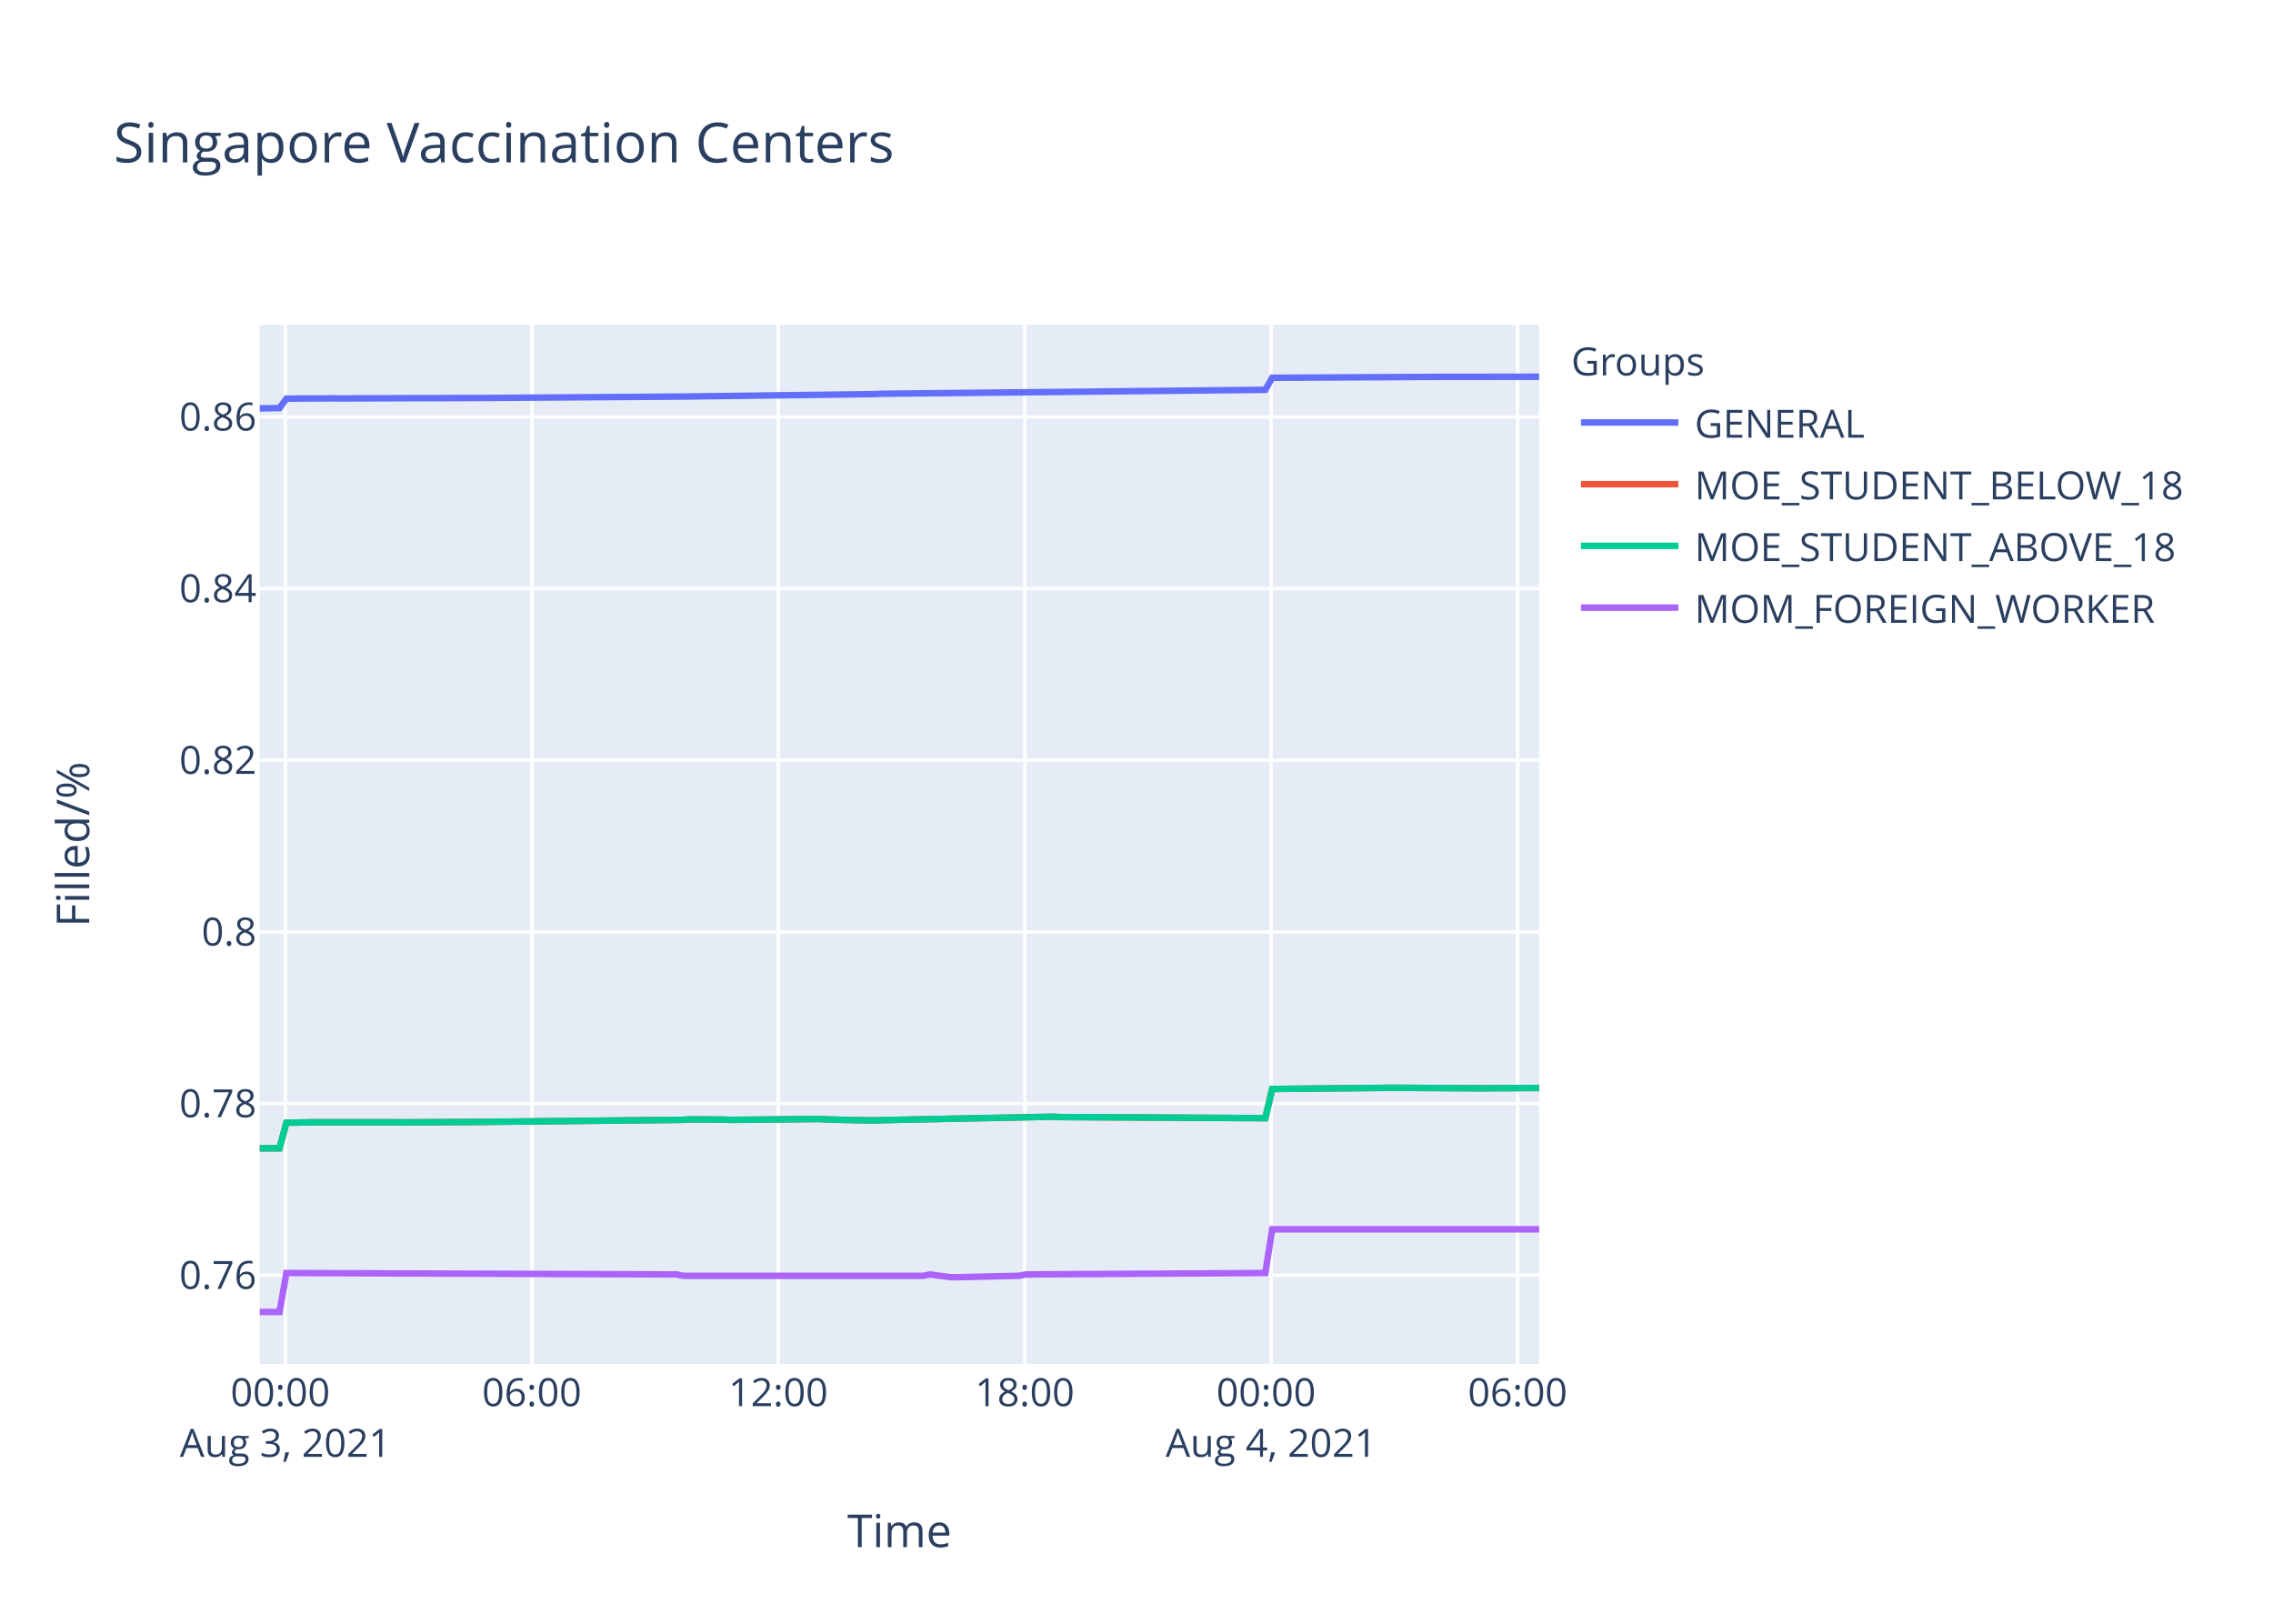
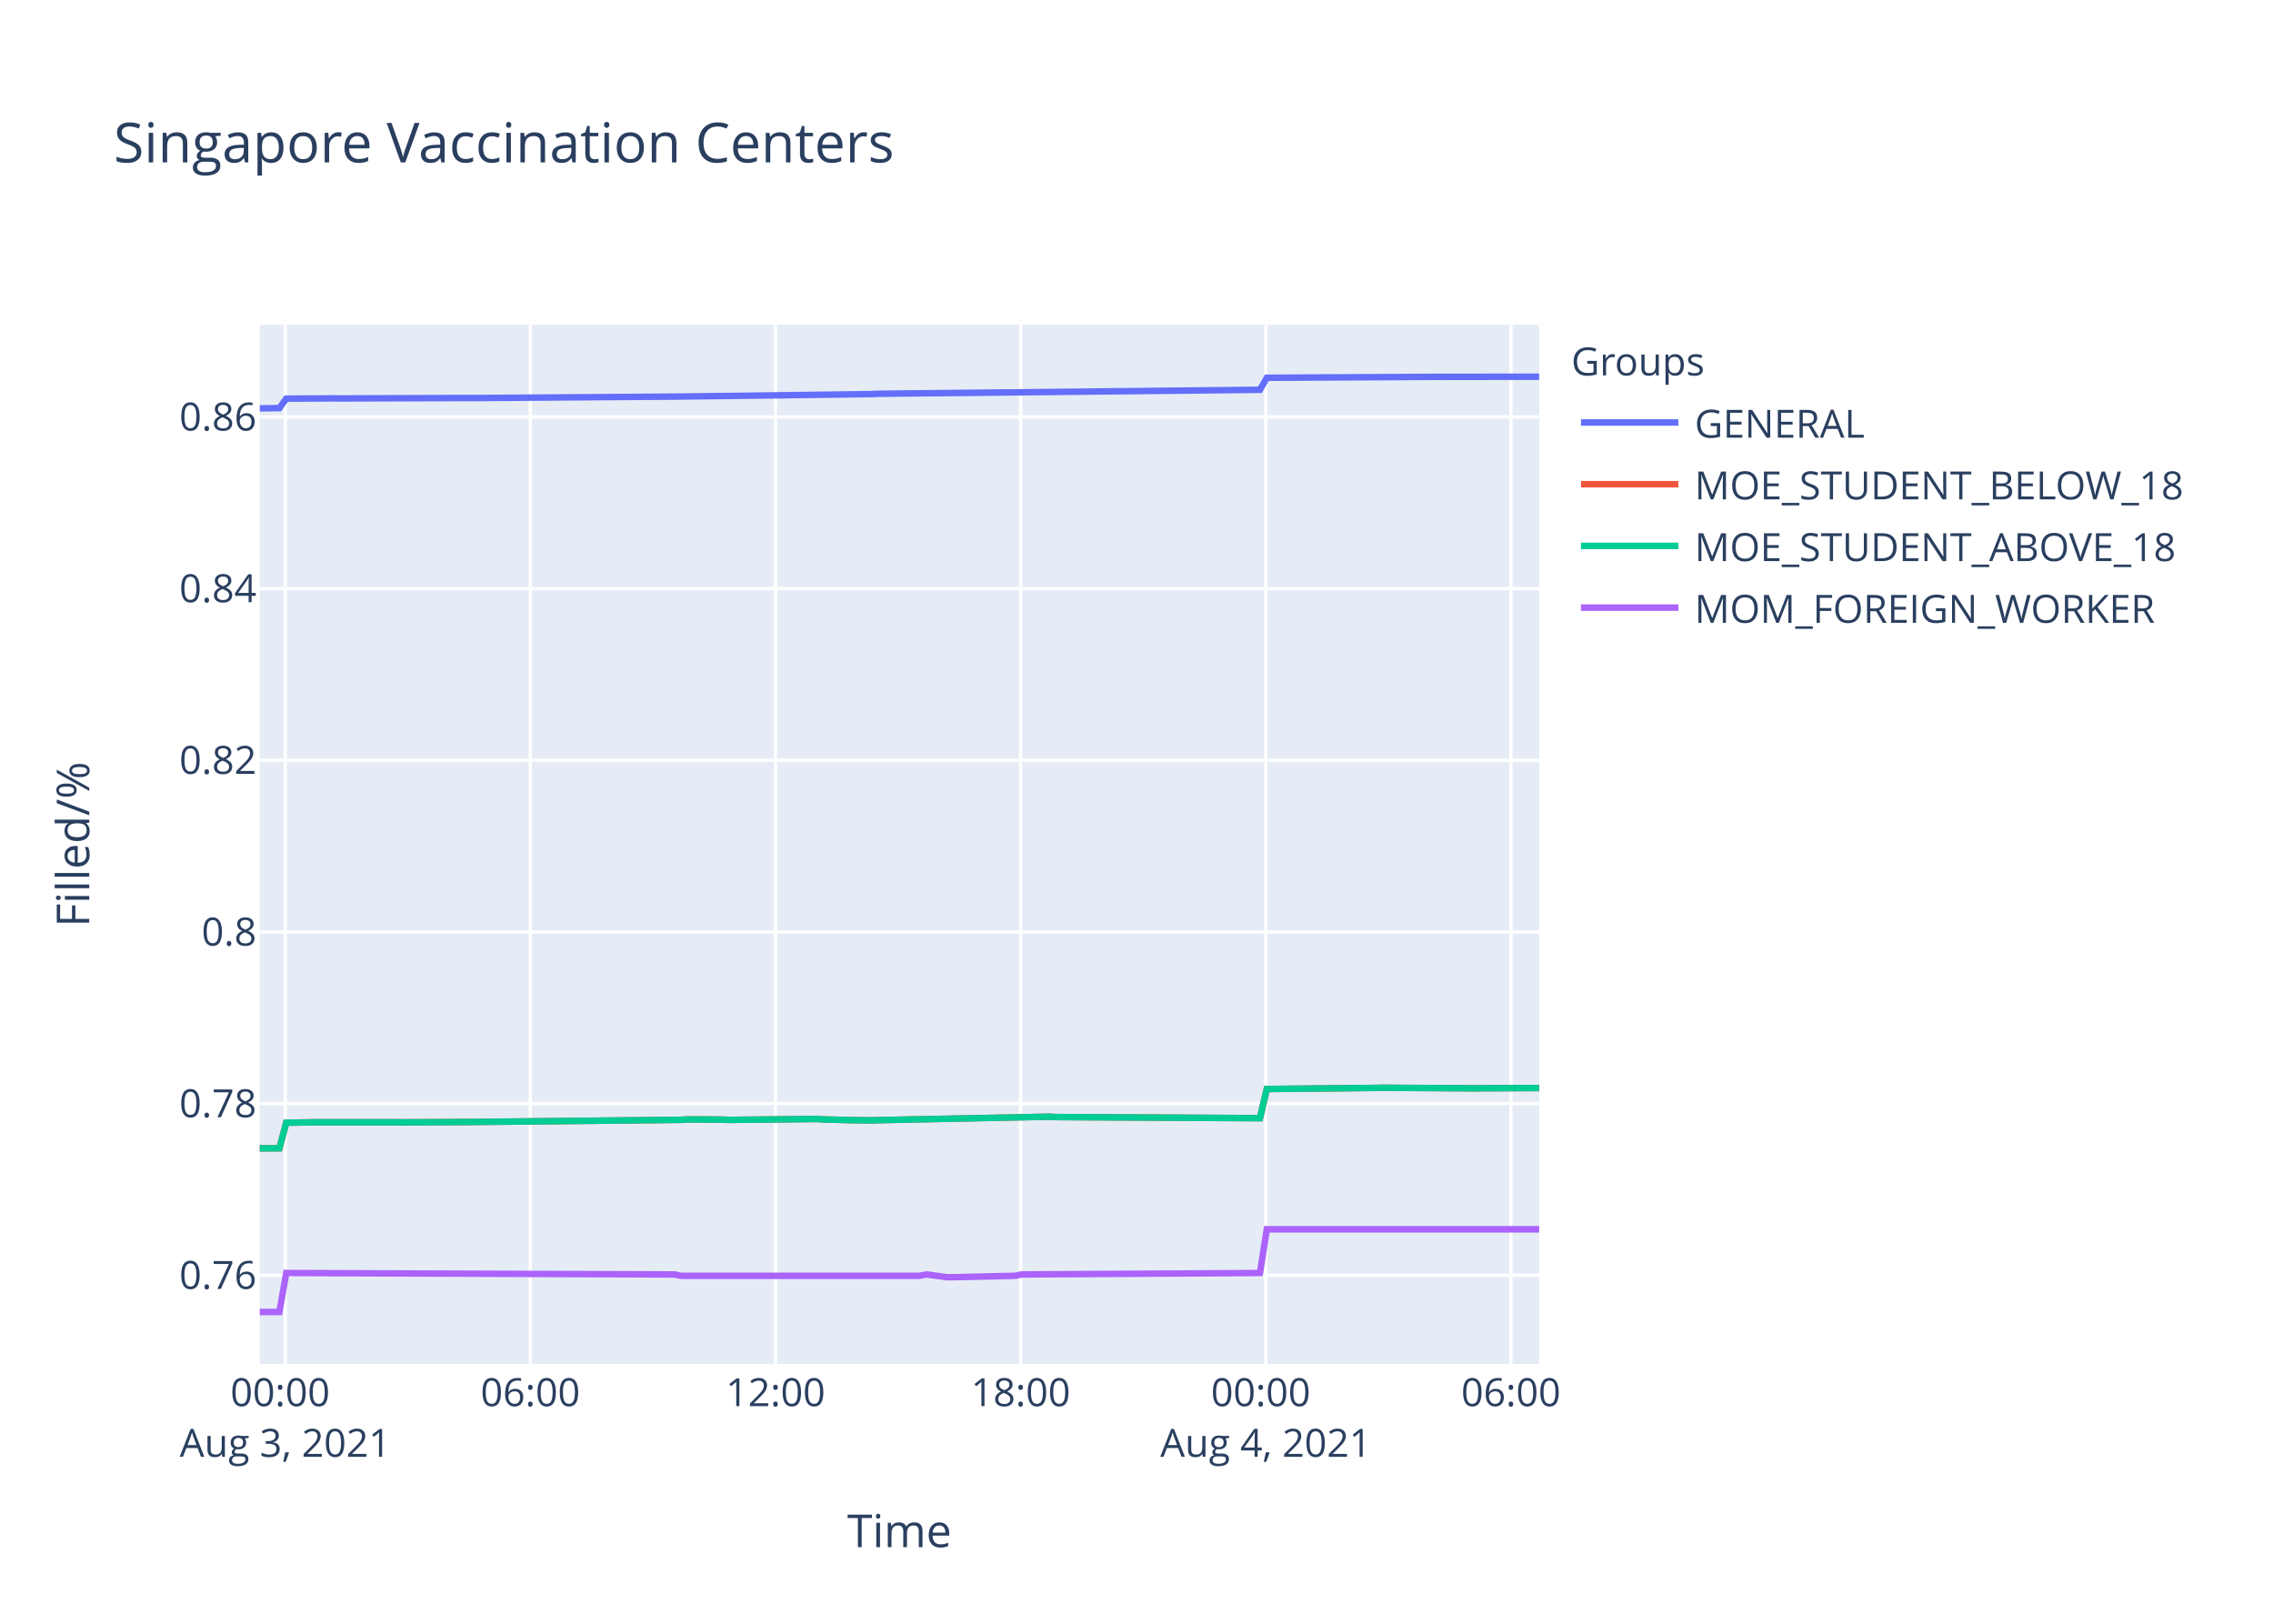
<svg xmlns="http://www.w3.org/2000/svg" class="main-svg" width="700" height="500" style="" viewBox="0 0 700 500">
  <rect x="0" y="0" width="700" height="500" style="fill: rgb(255, 255, 255); fill-opacity: 1;" />
-   <defs id="defs-19b500">
+   <defs id="defs-c84c11">
    <g class="clips">
-       <clipPath id="clip19b500xyplot" class="plotclip">
+       <clipPath id="clipc84c11xyplot" class="plotclip">
        <rect width="394" height="320" />
      </clipPath>
-       <clipPath class="axesclip" id="clip19b500x">
+       <clipPath class="axesclip" id="clipc84c11x">
        <rect x="80" y="0" width="394" height="500" />
      </clipPath>
-       <clipPath class="axesclip" id="clip19b500y">
+       <clipPath class="axesclip" id="clipc84c11y">
        <rect x="0" y="100" width="700" height="320" />
      </clipPath>
-       <clipPath class="axesclip" id="clip19b500xy">
+       <clipPath class="axesclip" id="clipc84c11xy">
        <rect x="80" y="100" width="394" height="320" />
      </clipPath>
    </g>
    <g class="gradients" />
  </defs>
  <g class="bglayer">
    <rect class="bg" x="80" y="100" width="394" height="320" style="fill: rgb(229, 236, 246); fill-opacity: 1; stroke-width: 0;" />
  </g>
  <g class="layer-below">
    <g class="imagelayer" />
    <g class="shapelayer" />
  </g>
  <g class="cartesianlayer">
    <g class="subplot xy">
      <g class="layer-subplot">
        <g class="shapelayer" />
        <g class="imagelayer" />
      </g>
      <g class="gridlayer">
        <g class="x">
-           <path class="xgrid crisp" transform="translate(87.88,0)" d="M0,100v320" style="stroke: rgb(255, 255, 255); stroke-opacity: 1; stroke-width: 1px;" />
-           <path class="xgrid crisp" transform="translate(163.78,0)" d="M0,100v320" style="stroke: rgb(255, 255, 255); stroke-opacity: 1; stroke-width: 1px;" />
-           <path class="xgrid crisp" transform="translate(239.67,0)" d="M0,100v320" style="stroke: rgb(255, 255, 255); stroke-opacity: 1; stroke-width: 1px;" />
-           <path class="xgrid crisp" transform="translate(315.57,0)" d="M0,100v320" style="stroke: rgb(255, 255, 255); stroke-opacity: 1; stroke-width: 1px;" />
-           <path class="xgrid crisp" transform="translate(391.47,0)" d="M0,100v320" style="stroke: rgb(255, 255, 255); stroke-opacity: 1; stroke-width: 1px;" />
-           <path class="xgrid crisp" transform="translate(467.37,0)" d="M0,100v320" style="stroke: rgb(255, 255, 255); stroke-opacity: 1; stroke-width: 1px;" />
+           <path class="xgrid crisp" transform="translate(87.84,0)" d="M0,100v320" style="stroke: rgb(255, 255, 255); stroke-opacity: 1; stroke-width: 1px;" />
+           <path class="xgrid crisp" transform="translate(163.33,0)" d="M0,100v320" style="stroke: rgb(255, 255, 255); stroke-opacity: 1; stroke-width: 1px;" />
+           <path class="xgrid crisp" transform="translate(238.83,0)" d="M0,100v320" style="stroke: rgb(255, 255, 255); stroke-opacity: 1; stroke-width: 1px;" />
+           <path class="xgrid crisp" transform="translate(314.32,0)" d="M0,100v320" style="stroke: rgb(255, 255, 255); stroke-opacity: 1; stroke-width: 1px;" />
+           <path class="xgrid crisp" transform="translate(389.82,0)" d="M0,100v320" style="stroke: rgb(255, 255, 255); stroke-opacity: 1; stroke-width: 1px;" />
+           <path class="xgrid crisp" transform="translate(465.31,0)" d="M0,100v320" style="stroke: rgb(255, 255, 255); stroke-opacity: 1; stroke-width: 1px;" />
        </g>
        <g class="y">
          <path class="ygrid crisp" transform="translate(0,392.69)" d="M80,0h394" style="stroke: rgb(255, 255, 255); stroke-opacity: 1; stroke-width: 1px;" />
          <path class="ygrid crisp" transform="translate(0,339.83)" d="M80,0h394" style="stroke: rgb(255, 255, 255); stroke-opacity: 1; stroke-width: 1px;" />
          <path class="ygrid crisp" transform="translate(0,286.97)" d="M80,0h394" style="stroke: rgb(255, 255, 255); stroke-opacity: 1; stroke-width: 1px;" />
          <path class="ygrid crisp" transform="translate(0,234.1)" d="M80,0h394" style="stroke: rgb(255, 255, 255); stroke-opacity: 1; stroke-width: 1px;" />
          <path class="ygrid crisp" transform="translate(0,181.24)" d="M80,0h394" style="stroke: rgb(255, 255, 255); stroke-opacity: 1; stroke-width: 1px;" />
          <path class="ygrid crisp" transform="translate(0,128.38)" d="M80,0h394" style="stroke: rgb(255, 255, 255); stroke-opacity: 1; stroke-width: 1px;" />
        </g>
      </g>
      <g class="zerolinelayer" />
      <path class="xlines-below" />
      <path class="ylines-below" />
      <g class="overlines-below" />
      <g class="xaxislayer-below" />
      <g class="yaxislayer-below" />
      <g class="overaxes-below" />
-       <g class="plot" transform="translate(80,100)" clip-path="url('#clip19b500xyplot')">
+       <g class="plot" transform="translate(80,100)" clip-path="url('#clipc84c11xyplot')">
        <g class="scatterlayer mlayer">
-           <g class="trace scatter trace7c90a7" style="stroke-miterlimit: 2; opacity: 1;">
-             <g class="fills" />
-             <g class="errorbars" />
-             <g class="lines">
-               <path class="js-line" d="M0,25.75L6.08,25.66L8.19,22.75L22.94,22.67L25.05,22.69L67.22,22.55L69.32,22.55L130.46,22.11L132.58,22.08L189.5,21.35L191.61,21.25L309.67,20.03L311.78,16.33L364.49,16.04L366.59,16.05L394,16.01" style="vector-effect: non-scaling-stroke; fill: none; stroke: rgb(99, 110, 250); stroke-opacity: 1; stroke-width: 2px; opacity: 1;" />
-             </g>
-             <g class="points" />
-             <g class="text" />
-           </g>
-           <g class="trace scatter tracefd25b0" style="stroke-miterlimit: 2; opacity: 1;">
-             <g class="fills" />
-             <g class="errorbars" />
-             <g class="lines">
-               <path class="js-line" d="M0,253.61L6.08,253.59L8.19,245.72L14.52,245.63L16.62,245.59L41.92,245.59L44.03,245.61L65.12,245.5L67.22,245.48L130.46,244.83L132.58,244.7L143.11,244.76L145.21,244.85L172.62,244.57L174.74,244.72L181.06,244.87L183.17,244.93L189.5,245L191.61,244.93L244.31,243.87L246.42,243.98L309.67,244.32L311.78,235.34L345.51,235L347.62,234.96L377.14,235.13L379.23,235.1L394,235.02" style="vector-effect: non-scaling-stroke; fill: none; stroke: rgb(239, 85, 59); stroke-opacity: 1; stroke-width: 2px; opacity: 1;" />
-             </g>
-             <g class="points" />
-             <g class="text" />
-           </g>
-           <g class="trace scatter tracefe10ed" style="stroke-miterlimit: 2; opacity: 1;">
-             <g class="fills" />
-             <g class="errorbars" />
-             <g class="lines">
-               <path class="js-line" d="M0,253.61L6.08,253.59L8.19,245.72L14.52,245.63L16.62,245.59L41.92,245.59L44.03,245.61L65.12,245.5L67.22,245.48L130.46,244.83L132.58,244.7L143.11,244.76L145.21,244.85L172.62,244.57L174.74,244.72L181.06,244.87L183.17,244.93L189.5,245L191.61,244.93L244.31,243.87L246.42,243.98L309.67,244.32L311.78,235.34L345.51,235L347.62,234.96L377.14,235.13L379.23,235.1L394,235.02" style="vector-effect: non-scaling-stroke; fill: none; stroke: rgb(0, 204, 150); stroke-opacity: 1; stroke-width: 2px; opacity: 1;" />
-             </g>
-             <g class="points" />
-             <g class="text" />
-           </g>
-           <g class="trace scatter trace424e06" style="stroke-miterlimit: 2; opacity: 1;">
-             <g class="fills" />
-             <g class="errorbars" />
-             <g class="lines">
-               <path class="js-line" d="M0,304L6.08,304L8.19,292.01L128.35,292.44L130.46,292.86L204.25,292.86L206.36,292.44L212.69,293.28L214.79,293.28L233.77,292.86L235.88,292.44L309.67,292.01L311.78,278.54L394,278.54" style="vector-effect: non-scaling-stroke; fill: none; stroke: rgb(171, 99, 250); stroke-opacity: 1; stroke-width: 2px; opacity: 1;" />
+           <g class="trace scatter trace73b2d6" style="stroke-miterlimit: 2; opacity: 1;">
+             <g class="fills" />
+             <g class="errorbars" />
+             <g class="lines">
+               <path class="js-line" d="M0,25.75L6.04,25.66L8.15,22.75L22.82,22.67L24.92,22.69L66.86,22.55L68.95,22.55L129.77,22.11L131.87,22.08L188.49,21.35L190.59,21.25L308.02,20.03L310.13,16.33L362.56,16.04L364.65,16.05L394,16.01" style="vector-effect: non-scaling-stroke; fill: none; stroke: rgb(99, 110, 250); stroke-opacity: 1; stroke-width: 2px; opacity: 1;" />
+             </g>
+             <g class="points" />
+             <g class="text" />
+           </g>
+           <g class="trace scatter tracee8916c" style="stroke-miterlimit: 2; opacity: 1;">
+             <g class="fills" />
+             <g class="errorbars" />
+             <g class="lines">
+               <path class="js-line" d="M0,253.61L6.04,253.59L8.15,245.72L14.44,245.63L16.53,245.59L41.69,245.59L43.8,245.61L64.77,245.5L66.86,245.48L129.77,244.83L131.87,244.7L142.36,244.76L144.44,244.85L171.71,244.57L173.81,244.72L180.1,244.87L182.2,244.93L188.49,245L190.59,244.93L243.01,243.87L245.12,243.98L308.02,244.32L310.13,235.34L343.68,235L345.78,234.96L375.14,235.13L377.22,235.1L394,235.04" style="vector-effect: non-scaling-stroke; fill: none; stroke: rgb(239, 85, 59); stroke-opacity: 1; stroke-width: 2px; opacity: 1;" />
+             </g>
+             <g class="points" />
+             <g class="text" />
+           </g>
+           <g class="trace scatter traceb5f6dc" style="stroke-miterlimit: 2; opacity: 1;">
+             <g class="fills" />
+             <g class="errorbars" />
+             <g class="lines">
+               <path class="js-line" d="M0,253.61L6.04,253.59L8.15,245.72L14.44,245.63L16.53,245.59L41.69,245.59L43.8,245.61L64.77,245.5L66.86,245.48L129.77,244.83L131.87,244.7L142.36,244.76L144.44,244.85L171.71,244.57L173.81,244.72L180.1,244.87L182.2,244.93L188.49,245L190.59,244.93L243.01,243.87L245.12,243.98L308.02,244.32L310.13,235.34L343.68,235L345.78,234.96L375.14,235.13L377.22,235.1L394,235.04" style="vector-effect: non-scaling-stroke; fill: none; stroke: rgb(0, 204, 150); stroke-opacity: 1; stroke-width: 2px; opacity: 1;" />
+             </g>
+             <g class="points" />
+             <g class="text" />
+           </g>
+           <g class="trace scatter trace703a2e" style="stroke-miterlimit: 2; opacity: 1;">
+             <g class="fills" />
+             <g class="errorbars" />
+             <g class="lines">
+               <path class="js-line" d="M0,304L6.04,304L8.15,292.01L127.67,292.44L129.77,292.86L203.17,292.86L205.27,292.44L211.56,293.28L213.66,293.28L232.53,292.86L234.63,292.44L308.02,292.01L310.13,278.54L394,278.54" style="vector-effect: non-scaling-stroke; fill: none; stroke: rgb(171, 99, 250); stroke-opacity: 1; stroke-width: 2px; opacity: 1;" />
            </g>
            <g class="points" />
            <g class="text" />
          </g>
        </g>
      </g>
      <g class="overplot" />
      <path class="xlines-above crisp" d="M0,0" style="fill: none;" />
      <path class="ylines-above crisp" d="M0,0" style="fill: none;" />
      <g class="overlines-above" />
      <g class="xaxislayer-above">
        <g class="xtick">
-           <text text-anchor="middle" x="0" y="433" transform="translate(87.88,0)" style="font-family: 'Open Sans', verdana, arial, sans-serif; font-size: 12px; fill: rgb(42, 63, 95); fill-opacity: 1; white-space: pre;">
+           <text text-anchor="middle" x="0" y="433" transform="translate(87.84,0)" style="font-family: 'Open Sans', verdana, arial, sans-serif; font-size: 12px; fill: rgb(42, 63, 95); fill-opacity: 1; white-space: pre;">
            <tspan class="line" dy="0em" x="0" y="433">00:00</tspan>
            <tspan class="line" dy="1.3em" x="0" y="433">Aug 3, 2021</tspan>
          </text>
        </g>
        <g class="xtick">
-           <text text-anchor="middle" x="0" y="433" transform="translate(163.78,0)" style="font-family: 'Open Sans', verdana, arial, sans-serif; font-size: 12px; fill: rgb(42, 63, 95); fill-opacity: 1; white-space: pre;">06:00</text>
-         </g>
-         <g class="xtick">
-           <text text-anchor="middle" x="0" y="433" transform="translate(239.67,0)" style="font-family: 'Open Sans', verdana, arial, sans-serif; font-size: 12px; fill: rgb(42, 63, 95); fill-opacity: 1; white-space: pre;">12:00</text>
-         </g>
-         <g class="xtick">
-           <text text-anchor="middle" x="0" y="433" transform="translate(315.57,0)" style="font-family: 'Open Sans', verdana, arial, sans-serif; font-size: 12px; fill: rgb(42, 63, 95); fill-opacity: 1; white-space: pre;">18:00</text>
-         </g>
-         <g class="xtick">
-           <text text-anchor="middle" x="0" y="433" transform="translate(391.47,0)" style="font-family: 'Open Sans', verdana, arial, sans-serif; font-size: 12px; fill: rgb(42, 63, 95); fill-opacity: 1; white-space: pre;">
+           <text text-anchor="middle" x="0" y="433" transform="translate(163.33,0)" style="font-family: 'Open Sans', verdana, arial, sans-serif; font-size: 12px; fill: rgb(42, 63, 95); fill-opacity: 1; white-space: pre;">06:00</text>
+         </g>
+         <g class="xtick">
+           <text text-anchor="middle" x="0" y="433" transform="translate(238.83,0)" style="font-family: 'Open Sans', verdana, arial, sans-serif; font-size: 12px; fill: rgb(42, 63, 95); fill-opacity: 1; white-space: pre;">12:00</text>
+         </g>
+         <g class="xtick">
+           <text text-anchor="middle" x="0" y="433" transform="translate(314.32,0)" style="font-family: 'Open Sans', verdana, arial, sans-serif; font-size: 12px; fill: rgb(42, 63, 95); fill-opacity: 1; white-space: pre;">18:00</text>
+         </g>
+         <g class="xtick">
+           <text text-anchor="middle" x="0" y="433" transform="translate(389.82,0)" style="font-family: 'Open Sans', verdana, arial, sans-serif; font-size: 12px; fill: rgb(42, 63, 95); fill-opacity: 1; white-space: pre;">
            <tspan class="line" dy="0em" x="0" y="433">00:00</tspan>
            <tspan class="line" dy="1.3em" x="0" y="433">Aug 4, 2021</tspan>
          </text>
        </g>
        <g class="xtick">
-           <text text-anchor="middle" x="0" y="433" transform="translate(467.37,0)" style="font-family: 'Open Sans', verdana, arial, sans-serif; font-size: 12px; fill: rgb(42, 63, 95); fill-opacity: 1; white-space: pre;">06:00</text>
+           <text text-anchor="middle" x="0" y="433" transform="translate(465.31,0)" style="font-family: 'Open Sans', verdana, arial, sans-serif; font-size: 12px; fill: rgb(42, 63, 95); fill-opacity: 1; white-space: pre;">06:00</text>
        </g>
      </g>
      <g class="yaxislayer-above">
        <g class="ytick">
          <text text-anchor="end" x="79" y="4.2" transform="translate(0,392.69)" style="font-family: 'Open Sans', verdana, arial, sans-serif; font-size: 12px; fill: rgb(42, 63, 95); fill-opacity: 1; white-space: pre;">0.76</text>
        </g>
        <g class="ytick">
          <text text-anchor="end" x="79" y="4.2" transform="translate(0,339.83)" style="font-family: 'Open Sans', verdana, arial, sans-serif; font-size: 12px; fill: rgb(42, 63, 95); fill-opacity: 1; white-space: pre;">0.78</text>
        </g>
        <g class="ytick">
          <text text-anchor="end" x="79" y="4.2" transform="translate(0,286.97)" style="font-family: 'Open Sans', verdana, arial, sans-serif; font-size: 12px; fill: rgb(42, 63, 95); fill-opacity: 1; white-space: pre;">0.8</text>
        </g>
        <g class="ytick">
          <text text-anchor="end" x="79" y="4.2" transform="translate(0,234.1)" style="font-family: 'Open Sans', verdana, arial, sans-serif; font-size: 12px; fill: rgb(42, 63, 95); fill-opacity: 1; white-space: pre;">0.82</text>
        </g>
        <g class="ytick">
          <text text-anchor="end" x="79" y="4.2" transform="translate(0,181.24)" style="font-family: 'Open Sans', verdana, arial, sans-serif; font-size: 12px; fill: rgb(42, 63, 95); fill-opacity: 1; white-space: pre;">0.84</text>
        </g>
        <g class="ytick">
          <text text-anchor="end" x="79" y="4.2" transform="translate(0,128.38)" style="font-family: 'Open Sans', verdana, arial, sans-serif; font-size: 12px; fill: rgb(42, 63, 95); fill-opacity: 1; white-space: pre;">0.86</text>
        </g>
      </g>
      <g class="overaxes-above" />
    </g>
  </g>
  <g class="polarlayer" />
  <g class="ternarylayer" />
  <g class="geolayer" />
  <g class="funnelarealayer" />
  <g class="pielayer" />
  <g class="treemaplayer" />
  <g class="sunburstlayer" />
  <g class="glimages" />
-   <defs id="topdefs-19b500">
+   <defs id="topdefs-c84c11">
    <g class="clips" />
-     <clipPath id="legend19b500">
+     <clipPath id="legendc84c11">
      <rect width="206" height="102" x="0" y="0" />
    </clipPath>
  </defs>
  <g class="layer-above">
    <g class="imagelayer" />
    <g class="shapelayer" />
  </g>
  <g class="infolayer">
    <g class="legend" pointer-events="all" transform="translate(481.88,100)">
      <rect class="bg" shape-rendering="crispEdges" width="206" height="102" x="0" y="0" style="stroke: rgb(68, 68, 68); stroke-opacity: 1; fill: rgb(255, 255, 255); fill-opacity: 1; stroke-width: 0px;" />
-       <g class="scrollbox" transform="" clip-path="url('#legend19b500')">
+       <g class="scrollbox" transform="" clip-path="url('#legendc84c11')">
        <text class="legendtitletext" text-anchor="start" x="2" y="15.6" style="font-family: 'Open Sans', verdana, arial, sans-serif; font-size: 12px; fill: rgb(42, 63, 95); fill-opacity: 1; white-space: pre;">Groups</text>
        <g class="groups" transform="">
          <g class="traces" transform="translate(0,30.1)" style="opacity: 1;">
            <text class="legendtext" text-anchor="start" x="40" y="4.68" style="font-family: 'Open Sans', verdana, arial, sans-serif; font-size: 12px; fill: rgb(42, 63, 95); fill-opacity: 1; white-space: pre;">GENERAL</text>
            <g class="layers" style="opacity: 1;">
              <g class="legendfill" />
              <g class="legendlines">
                <path class="js-line" d="M5,0h30" style="fill: none; stroke: rgb(99, 110, 250); stroke-opacity: 1; stroke-width: 2px;" />
              </g>
              <g class="legendsymbols">
                <g class="legendpoints" />
              </g>
            </g>
            <rect class="legendtoggle" x="0" y="-9.5" width="200.906" height="19" style="fill: rgb(0, 0, 0); fill-opacity: 0;" />
          </g>
        </g>
        <g class="groups" transform="">
          <g class="traces" transform="translate(0,49.1)" style="opacity: 1;">
            <text class="legendtext" text-anchor="start" x="40" y="4.68" style="font-family: 'Open Sans', verdana, arial, sans-serif; font-size: 12px; fill: rgb(42, 63, 95); fill-opacity: 1; white-space: pre;">MOE_STUDENT_BELOW_18</text>
            <g class="layers" style="opacity: 1;">
              <g class="legendfill" />
              <g class="legendlines">
                <path class="js-line" d="M5,0h30" style="fill: none; stroke: rgb(239, 85, 59); stroke-opacity: 1; stroke-width: 2px;" />
              </g>
              <g class="legendsymbols">
                <g class="legendpoints" />
              </g>
            </g>
            <rect class="legendtoggle" x="0" y="-9.5" width="200.906" height="19" style="fill: rgb(0, 0, 0); fill-opacity: 0;" />
          </g>
        </g>
        <g class="groups" transform="">
          <g class="traces" transform="translate(0,68.1)" style="opacity: 1;">
            <text class="legendtext" text-anchor="start" x="40" y="4.68" style="font-family: 'Open Sans', verdana, arial, sans-serif; font-size: 12px; fill: rgb(42, 63, 95); fill-opacity: 1; white-space: pre;">MOE_STUDENT_ABOVE_18</text>
            <g class="layers" style="opacity: 1;">
              <g class="legendfill" />
              <g class="legendlines">
                <path class="js-line" d="M5,0h30" style="fill: none; stroke: rgb(0, 204, 150); stroke-opacity: 1; stroke-width: 2px;" />
              </g>
              <g class="legendsymbols">
                <g class="legendpoints" />
              </g>
            </g>
            <rect class="legendtoggle" x="0" y="-9.5" width="200.906" height="19" style="fill: rgb(0, 0, 0); fill-opacity: 0;" />
          </g>
        </g>
        <g class="groups" transform="">
          <g class="traces" transform="translate(0,87.1)" style="opacity: 1;">
            <text class="legendtext" text-anchor="start" x="40" y="4.68" style="font-family: 'Open Sans', verdana, arial, sans-serif; font-size: 12px; fill: rgb(42, 63, 95); fill-opacity: 1; white-space: pre;">MOM_FOREIGN_WORKER</text>
            <g class="layers" style="opacity: 1;">
              <g class="legendfill" />
              <g class="legendlines">
                <path class="js-line" d="M5,0h30" style="fill: none; stroke: rgb(171, 99, 250); stroke-opacity: 1; stroke-width: 2px;" />
              </g>
              <g class="legendsymbols">
                <g class="legendpoints" />
              </g>
            </g>
            <rect class="legendtoggle" x="0" y="-9.5" width="200.906" height="19" style="fill: rgb(0, 0, 0); fill-opacity: 0;" />
          </g>
        </g>
      </g>
      <rect class="scrollbar" rx="20" ry="3" width="0" height="0" x="0" y="0" style="fill: rgb(128, 139, 164); fill-opacity: 1;" />
    </g>
    <g class="g-gtitle">
      <text class="gtitle" x="35" y="50" text-anchor="start" dy="0em" style="font-family: 'Open Sans', verdana, arial, sans-serif; font-size: 17px; fill: rgb(42, 63, 95); opacity: 1; font-weight: normal; white-space: pre;">Singapore Vaccination Centers</text>
    </g>
    <g class="g-xtitle">
      <text class="xtitle" x="277" y="476.409" text-anchor="middle" style="font-family: 'Open Sans', verdana, arial, sans-serif; font-size: 14px; fill: rgb(42, 63, 95); opacity: 1; font-weight: normal; white-space: pre;">Time</text>
    </g>
    <g class="g-ytitle">
      <text class="ytitle" transform="rotate(-90,27.48125,260)" x="27.481" y="260" text-anchor="middle" style="font-family: 'Open Sans', verdana, arial, sans-serif; font-size: 14px; fill: rgb(42, 63, 95); opacity: 1; font-weight: normal; white-space: pre;">Filled/%</text>
    </g>
  </g>
</svg>
